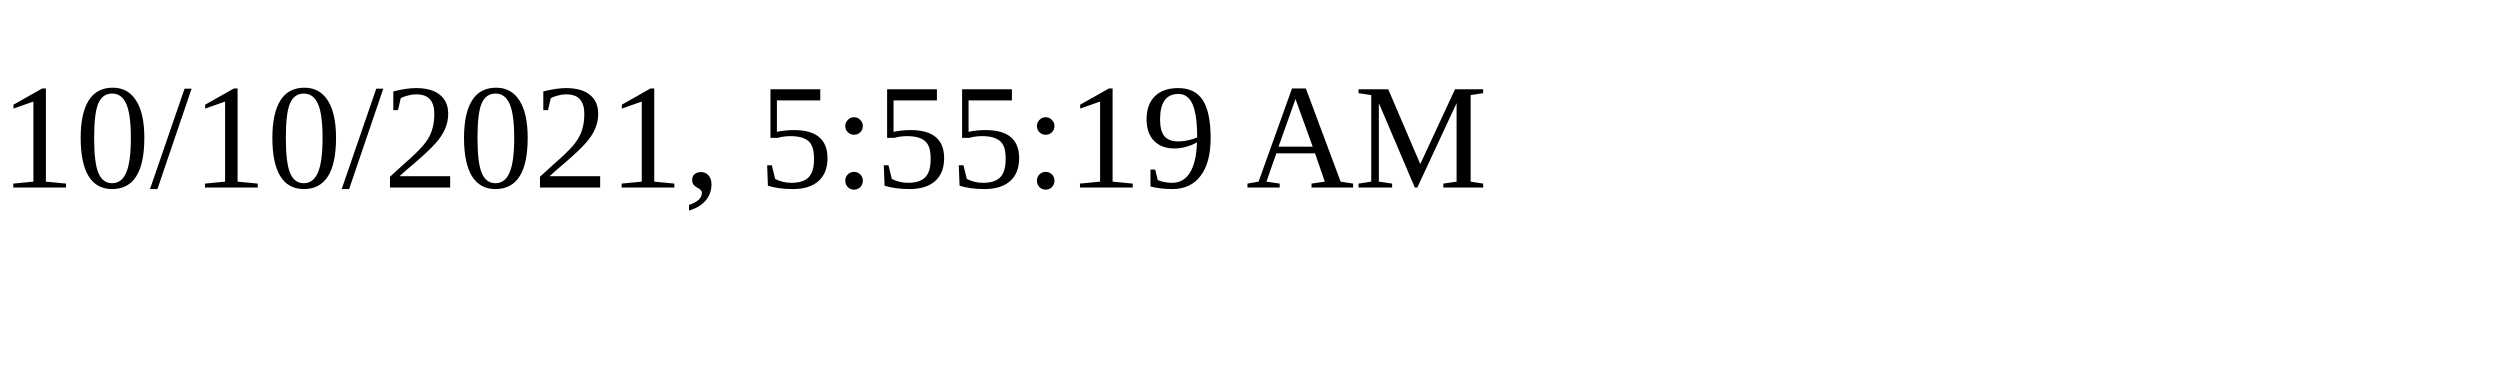
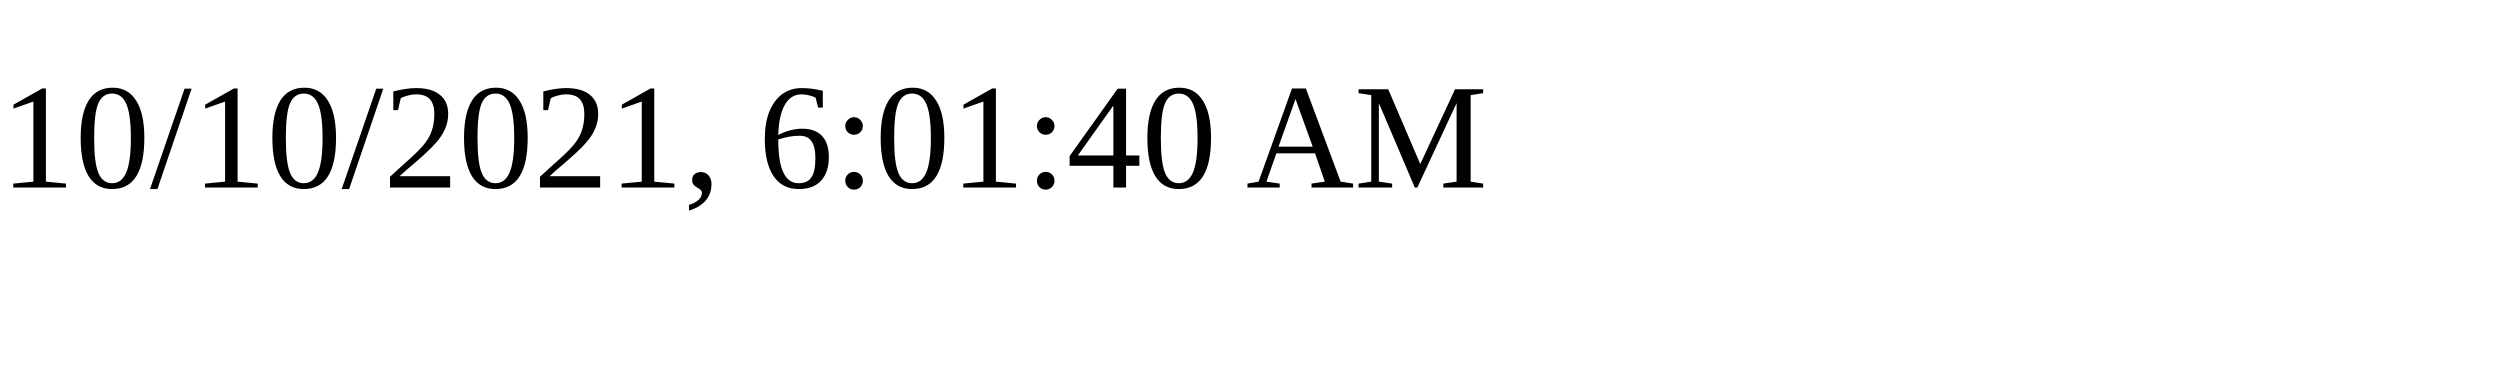
<svg xmlns="http://www.w3.org/2000/svg" height="30" width="200">
-   <text x="0" y="15">10/10/2021, 5:55:19 AM</text>
+   <text x="0" y="15">10/10/2021, 6:01:40 AM</text>
</svg>
